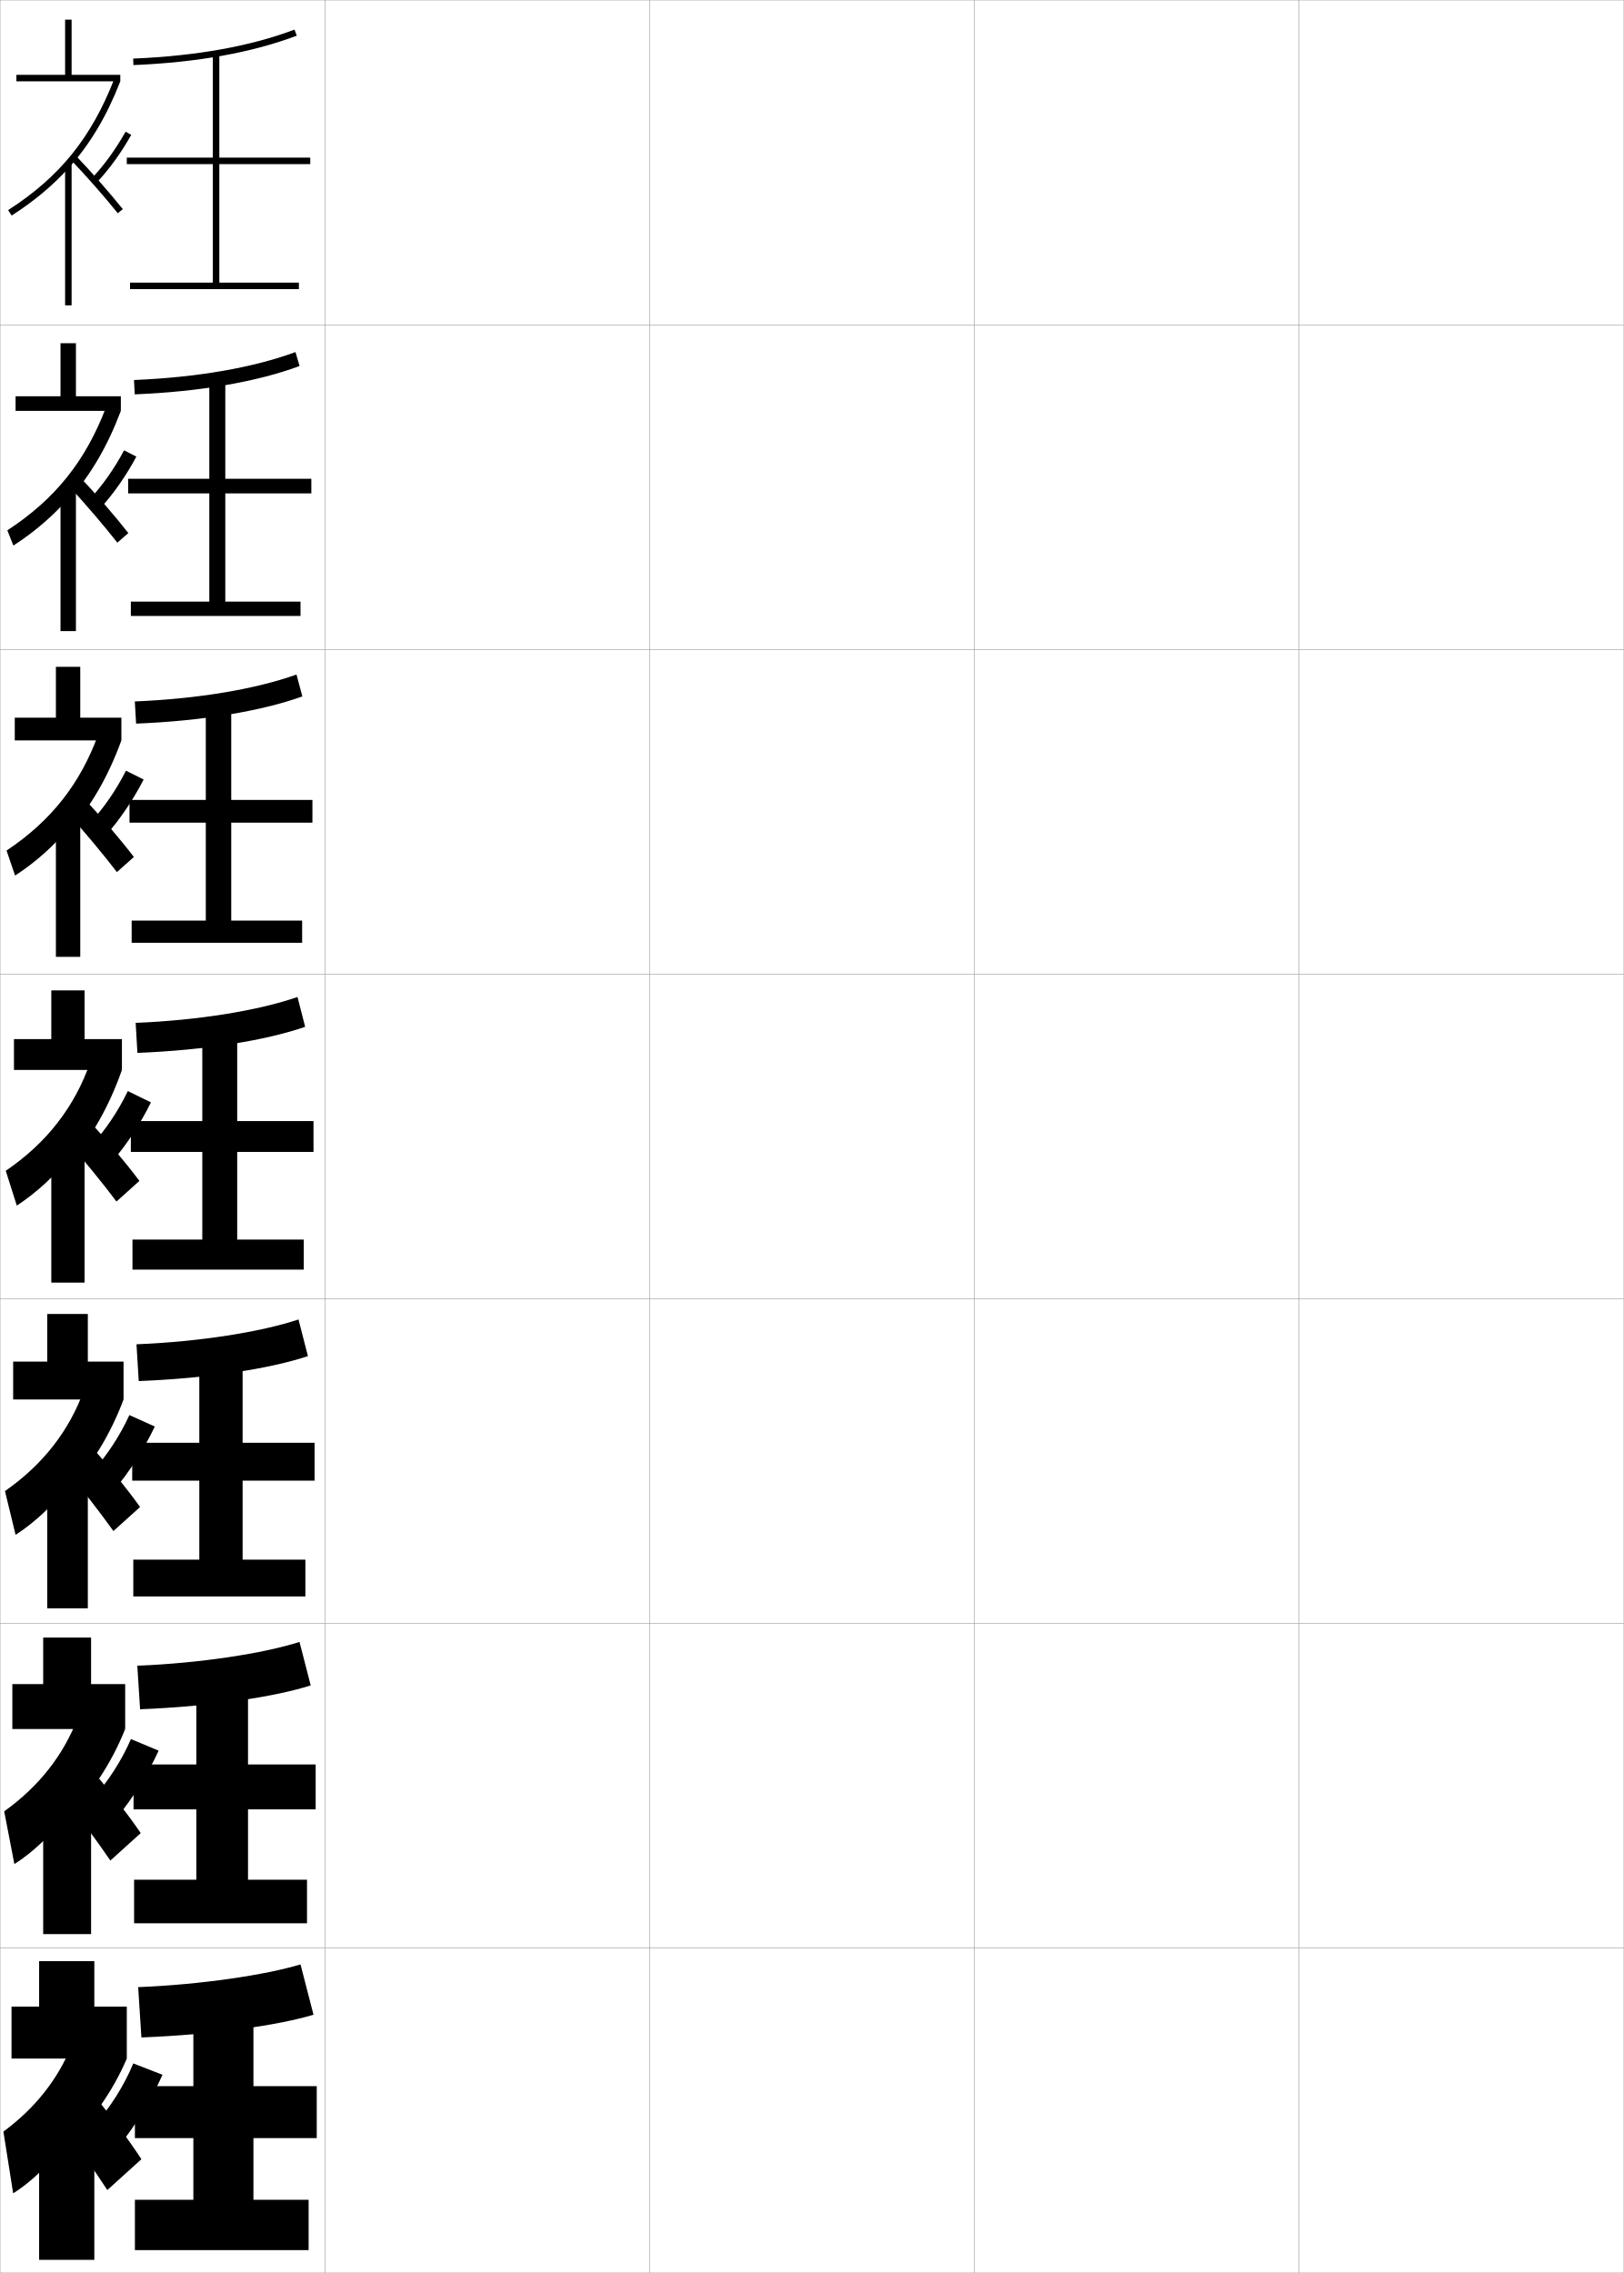
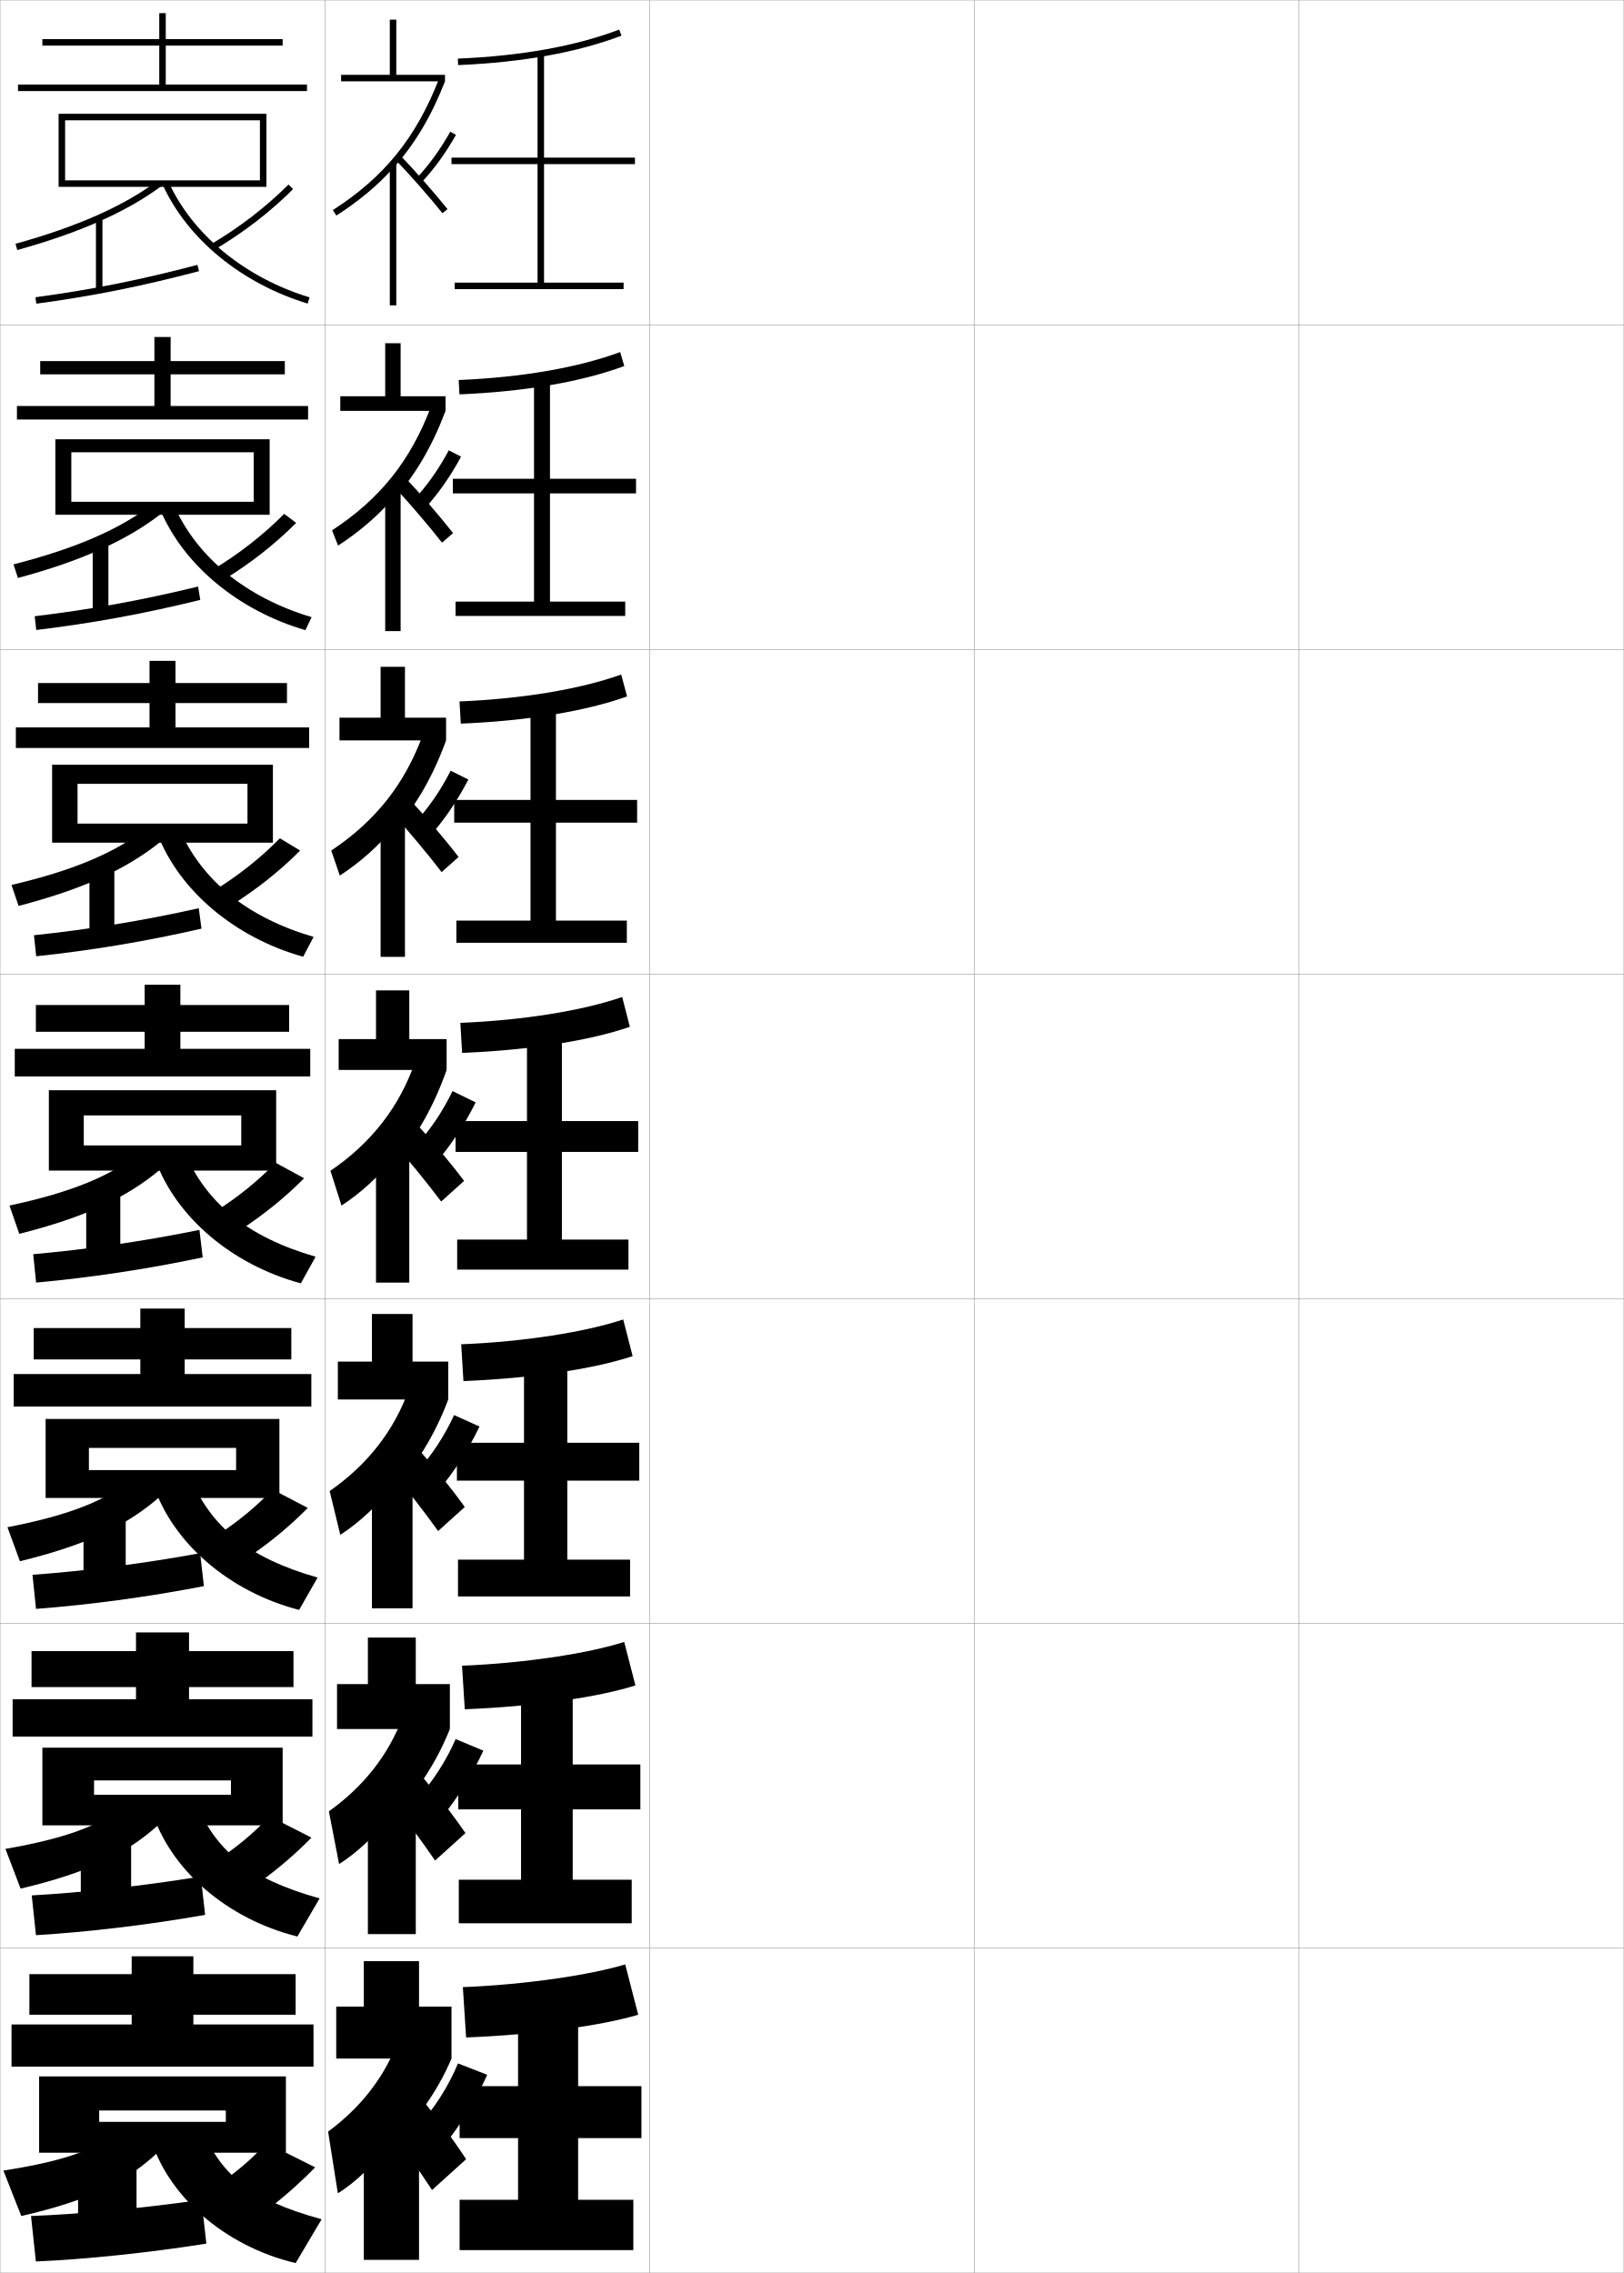
<svg xmlns="http://www.w3.org/2000/svg" width="500.1" height="700.1" viewBox="0 0 500.1 700.1" overflow="visible" enable-background="new 0 0 500.1 700.1" xml:space="preserve">
  <g id="glyphs">
    <g>
      <rect x="0.05" y="0.05" fill="none" stroke="#999999" stroke-width="0.1" width="100" height="100" />
      <rect x="0.05" y="100.05" fill="none" stroke="#999999" stroke-width="0.1" width="100" height="100" />
      <rect x="0.05" y="200.05" fill="none" stroke="#999999" stroke-width="0.1" width="100" height="100" />
      <rect x="0.05" y="300.05" fill="none" stroke="#999999" stroke-width="0.1" width="100" height="100" />
      <rect x="0.05" y="400.05" fill="none" stroke="#999999" stroke-width="0.1" width="100" height="100" />
      <rect x="0.05" y="500.05" fill="none" stroke="#999999" stroke-width="0.1" width="100" height="100" />
      <rect x="0.05" y="600.05" fill="none" stroke="#999999" stroke-width="0.1" width="100" height="100" />
      <rect x="100.05" y="0.05" fill="none" stroke="#999999" stroke-width="0.1" width="100" height="100" />
      <rect x="100.05" y="100.05" fill="none" stroke="#999999" stroke-width="0.1" width="100" height="100" />
      <rect x="100.05" y="200.05" fill="none" stroke="#999999" stroke-width="0.1" width="100" height="100" />
      <rect x="100.05" y="300.05" fill="none" stroke="#999999" stroke-width="0.1" width="100" height="100" />
      <rect x="100.05" y="400.05" fill="none" stroke="#999999" stroke-width="0.1" width="100" height="100" />
      <rect x="100.05" y="500.05" fill="none" stroke="#999999" stroke-width="0.1" width="100" height="100" />
      <rect x="100.05" y="600.05" fill="none" stroke="#999999" stroke-width="0.1" width="100" height="100" />
      <rect x="200.05" y="0.05" fill="none" stroke="#999999" stroke-width="0.1" width="100" height="100" />
      <rect x="200.05" y="100.05" fill="none" stroke="#999999" stroke-width="0.1" width="100" height="100" />
      <rect x="200.05" y="200.05" fill="none" stroke="#999999" stroke-width="0.1" width="100" height="100" />
      <rect x="200.05" y="300.05" fill="none" stroke="#999999" stroke-width="0.1" width="100" height="100" />
      <rect x="200.05" y="400.05" fill="none" stroke="#999999" stroke-width="0.1" width="100" height="100" />
      <rect x="200.05" y="500.05" fill="none" stroke="#999999" stroke-width="0.1" width="100" height="100" />
      <rect x="200.05" y="600.05" fill="none" stroke="#999999" stroke-width="0.1" width="100" height="100" />
      <rect x="300.05" y="0.05" fill="none" stroke="#999999" stroke-width="0.1" width="100" height="100" />
      <rect x="300.05" y="100.05" fill="none" stroke="#999999" stroke-width="0.1" width="100" height="100" />
      <rect x="300.05" y="200.05" fill="none" stroke="#999999" stroke-width="0.1" width="100" height="100" />
      <rect x="300.05" y="300.05" fill="none" stroke="#999999" stroke-width="0.1" width="100" height="100" />
      <rect x="300.05" y="400.05" fill="none" stroke="#999999" stroke-width="0.1" width="100" height="100" />
      <rect x="300.05" y="500.05" fill="none" stroke="#999999" stroke-width="0.1" width="100" height="100" />
      <rect x="300.05" y="600.05" fill="none" stroke="#999999" stroke-width="0.1" width="100" height="100" />
      <rect x="400.05" y="0.05" fill="none" stroke="#999999" stroke-width="0.1" width="100" height="100" />
      <rect x="400.05" y="100.05" fill="none" stroke="#999999" stroke-width="0.1" width="100" height="100" />
      <rect x="400.05" y="200.05" fill="none" stroke="#999999" stroke-width="0.1" width="100" height="100" />
      <rect x="400.05" y="300.05" fill="none" stroke="#999999" stroke-width="0.1" width="100" height="100" />
      <rect x="400.05" y="400.05" fill="none" stroke="#999999" stroke-width="0.1" width="100" height="100" />
      <rect x="400.05" y="500.05" fill="none" stroke="#999999" stroke-width="0.1" width="100" height="100" />
      <rect x="400.05" y="600.05" fill="none" stroke="#999999" stroke-width="0.1" width="100" height="100" />
    </g>
    <g>
      <g>
-         <path d="M41.008,18.051l0.084,1.998c19.726-0.827,36.653-3.877,50.313-9.064       l-0.711-1.869C77.235,14.227,60.519,17.232,41.008,18.051z" />
-         <polygon points="95.55,50.55 95.55,48.55 67.55,48.55 67.55,16.55        65.55,16.55 65.55,48.55 39.05,48.55 39.05,50.55 65.55,50.55        65.55,87.05 40.05,87.05 40.05,89.05 92.05,89.05 92.05,87.05        67.55,87.05 67.55,50.55 " />
+         <path d="M141.008,18.051l0.084,1.998c19.726-0.827,36.653-3.877,50.313-9.064       l-0.711-1.869C177.235,14.227,160.519,17.232,141.008,18.051z" />
+         <polygon points="195.55,50.55 195.55,48.55 167.55,48.55 167.55,16.55        165.55,16.55 165.55,48.55 139.05,48.55 139.05,50.55 165.55,50.55        165.55,87.05 140.05,87.05 140.05,89.05 192.05,89.05 192.05,87.05        167.55,87.05 167.55,50.55 " />
      </g>
      <g>
-         <path d="M41.265,117.05l0.236,4.416c20.158-0.836,37.58-3.855,50.761-8.721       L91.003,108.438C78.007,113.237,60.747,116.24,41.265,117.05z" />
-         <polygon points="95.883,151.966 95.883,147.466 69.383,147.466 69.383,117.133        64.466,117.133 64.466,147.466 39.466,147.466 39.466,151.966 64.466,151.966        64.466,185.3 40.3,185.3 40.3,189.716 92.549,189.716 92.549,185.3        69.383,185.3 69.383,151.966 " />
+         <path d="M141.264,117.05l0.237,4.416c20.158-0.836,37.58-3.855,50.761-8.721       L191.003,108.438C178.007,113.237,160.748,116.24,141.264,117.05z" />
+         <polygon points="195.883,151.966 195.883,147.466 169.383,147.466 169.383,117.133        164.466,117.133 164.466,147.466 139.466,147.466 139.466,151.966 164.466,151.966        164.466,185.3 140.299,185.3 140.299,189.716 192.549,189.716 192.549,185.3        169.383,185.3 169.383,151.966 " />
      </g>
      <g>
-         <path d="M41.521,216.05l0.39,6.833c20.589-0.846,38.505-3.834,51.208-8.377       l-1.807-6.746C78.779,212.249,60.977,215.249,41.521,216.05z" />
-         <polygon points="96.217,253.383 96.217,246.383 71.216,246.383 71.216,217.716        63.383,217.716 63.383,246.383 39.883,246.383 39.883,253.383 63.383,253.383        63.383,283.55 40.55,283.55 40.55,290.383 93.05,290.383 93.05,283.55        71.216,283.55 71.216,253.383 " />
+         <path d="M141.521,216.05l0.39,6.833c20.589-0.846,38.505-3.834,51.208-8.377       l-1.807-6.746C178.779,212.249,160.977,215.249,141.521,216.05z" />
+         <polygon points="196.216,253.383 196.216,246.383 171.217,246.383 171.217,217.716        163.383,217.716 163.383,246.383 139.883,246.383 139.883,253.383 163.383,253.383        163.383,283.55 140.55,283.55 140.55,290.383 193.05,290.383 193.05,283.55        171.217,283.55 171.217,253.383 " />
      </g>
      <g>
-         <path d="M41.778,315.05l0.543,9.25c21.021-0.855,39.432-3.812,51.656-8.033       l-2.355-9.184C79.551,311.26,61.206,314.257,41.778,315.05z" />
-         <polygon points="96.55,354.8 96.55,345.3 73.05,345.3 73.05,318.3        62.3,318.3 62.3,345.3 40.3,345.3 40.3,354.8 62.3,354.8        62.3,381.8 40.8,381.8 40.8,391.05 93.55,391.05 93.55,381.8        73.05,381.8 73.05,354.8 " />
+         <path d="M141.778,315.05l0.543,9.25c21.021-0.855,39.432-3.812,51.656-8.033       l-2.355-9.184C179.551,311.26,161.206,314.257,141.778,315.05z" />
+         <polygon points="196.55,354.8 196.55,345.3 173.05,345.3 173.05,318.3        162.3,318.3 162.3,345.3 140.3,345.3 140.3,354.8 162.3,354.8        162.3,381.8 140.8,381.8 140.8,391.05 193.55,391.05 193.55,381.8        173.05,381.8 173.05,354.8 " />
      </g>
      <g>
-         <path d="M42.035,414.05l0.695,11.333c21.454-0.864,40.358-3.791,52.104-7.688       l-2.903-11.289C80.322,410.271,61.435,413.265,42.035,414.05z" />
-         <polygon points="96.883,456.05 96.883,444.383 74.716,444.383 74.716,418.883        61.383,418.883 61.383,444.383 40.716,444.383 40.716,456.05 61.383,456.05        61.383,480.383 41.05,480.383 41.05,491.716 94.049,491.716 94.049,480.383        74.716,480.383 74.716,456.05 " />
+         <path d="M142.035,414.05l0.695,11.333c21.454-0.864,40.358-3.791,52.104-7.688       l-2.904-11.289C180.322,410.271,161.435,413.265,142.035,414.05z" />
+         <polygon points="196.883,456.05 196.883,444.383 174.716,444.383 174.716,418.883        161.383,418.883 161.383,444.383 140.716,444.383 140.716,456.05 161.383,456.05        161.383,480.383 141.049,480.383 141.049,491.716 194.049,491.716 194.049,480.383        174.716,480.383 174.716,456.05 " />
      </g>
      <g>
-         <path d="M42.293,513.05l0.847,13.417c21.886-0.873,41.285-3.77,52.552-7.345       l-3.452-13.395C81.095,509.282,61.665,512.272,42.293,513.05z" />
-         <polygon points="97.216,557.3 97.216,543.467 76.383,543.467 76.383,519.467        60.466,519.467 60.466,543.467 41.133,543.467 41.133,557.3 60.466,557.3        60.466,578.967 41.3,578.967 41.3,592.383 94.55,592.383 94.55,578.967        76.383,578.967 76.383,557.3 " />
+         <path d="M142.292,513.05l0.848,13.417c21.886-0.873,41.285-3.77,52.552-7.345       l-3.452-13.395C181.094,509.282,161.665,512.272,142.292,513.05z" />
+         <polygon points="197.216,557.3 197.216,543.467 176.383,543.467 176.383,519.467        160.467,519.467 160.467,543.467 141.133,543.467 141.133,557.3 160.467,557.3        160.467,578.967 141.3,578.967 141.3,592.383 194.55,592.383 194.55,578.967        176.383,578.967 176.383,557.3 " />
      </g>
      <g>
-         <path d="M42.55,612.05l1,15.5c22.318-0.882,42.211-3.747,53-7l-4-15.5       C81.866,608.293,61.894,611.28,42.55,612.05z" />
-         <polygon points="97.55,658.55 97.55,642.55 78.05,642.55 78.05,620.05        59.55,620.05 59.55,642.55 41.55,642.55 41.55,658.55 59.55,658.55        59.55,677.55 41.55,677.55 41.55,693.05 95.05,693.05 95.05,677.55        78.05,677.55 78.05,658.55 " />
+         <path d="M142.55,612.05l1,15.5c22.318-0.882,42.211-3.747,53-7l-4-15.5       C181.866,608.293,161.894,611.28,142.55,612.05z" />
+         <polygon points="197.55,658.55 197.55,642.55 178.05,642.55 178.05,620.05        159.55,620.05 159.55,642.55 141.55,642.55 141.55,658.55 159.55,658.55        159.55,677.55 141.55,677.55 141.55,693.05 195.05,693.05 195.05,677.55        178.05,677.55 178.05,658.55 " />
      </g>
    </g>
    <g>
-       <polygon points="22.05,23.05 22.05,6.05 20.05,6.05 20.05,23.05 5.05,23.05       5.05,25.05 37.05,25.05 37.05,23.05 " />
-       <path d="M21.05,51.834c6.696-7.407,11.815-16.057,16-26.784l-1.863-0.727      C28.112,42.46,18.34,54.538,2.509,64.708l1.082,1.684      C10.434,61.995,16.16,57.244,21.05,51.834L21.05,51.834z" />
-       <path d="M21.829,49.243c4.563,4.748,10.502,11.505,14.439,16.431l1.562-1.248      c-3.972-4.968-9.959-11.781-14.561-16.569L21.829,49.243z" />
-       <rect x="20.05" y="50.05" width="2" height="44" />
-       <path d="M28.323,54.862l1.453,1.375c3.841-4.058,7.521-9.141,10.645-14.697      l-1.742-0.98C35.634,45.977,32.054,50.922,28.323,54.862z" />
+       <polygon points="122.05,23.05 122.05,6.05 120.05,6.05 120.05,23.05       105.05,23.05 105.05,25.05 137.05,25.05 137.05,23.05 " />
+       <path d="M121.05,51.834c6.696-7.407,11.815-16.057,16-26.784l-1.863-0.727      c-7.074,18.137-16.847,30.215-32.678,40.385l1.082,1.684      C110.434,61.995,116.16,57.244,121.05,51.834L121.05,51.834z" />
+       <path d="M121.829,49.243c4.563,4.748,10.502,11.505,14.439,16.431l1.562-1.248      c-3.972-4.968-9.959-11.781-14.561-16.569L121.829,49.243z" />
+       <rect x="120.05" y="50.05" width="2" height="44" />
+       <path d="M128.323,54.862l1.453,1.375c3.841-4.058,7.521-9.141,10.645-14.697      l-1.742-0.98C135.634,45.977,132.054,50.922,128.323,54.862z" />
    </g>
    <g>
      <g>
-         <polygon points="23.383,122.05 23.383,105.716 18.633,105.716 18.633,122.05        4.799,122.05 4.799,126.549 37.216,126.549 37.216,122.05 " />
-         <path d="M21.189,153.875c6.755-7.565,11.938-16.474,16.027-27.325l-4.5-1.267       c-6.293,16.624-15.666,28.399-30.454,38.062l1.857,4.694       c6.609-4.269,12.405-9.277,17.07-14.722V153.875z" />
-         <path d="M21.352,149.867c4.789,5.152,10.81,12.185,14.783,17.276l3.395-2.951       c-4.018-5.148-10.076-12.145-14.967-17.307L21.352,149.867z" />
-         <rect x="18.633" y="150.383" width="4.75" height="44" />
-         <path d="M27.587,153.789l3.29,2.772c4.072-4.45,7.932-9.978,11.12-15.915       l-3.78-1.943C35.208,144.356,31.492,149.639,27.587,153.789z" />
+         <polygon points="123.383,122.05 123.383,105.716 118.633,105.716 118.633,122.05        104.799,122.05 104.799,126.549 137.216,126.549 137.216,122.05 " />
+         <path d="M121.189,153.875c6.755-7.565,11.938-16.474,16.027-27.325l-4.5-1.267       c-6.293,16.624-15.666,28.399-30.454,38.062l1.857,4.694       c6.609-4.269,12.405-9.277,17.07-14.722V153.875z" />
+         <path d="M121.352,149.867c4.789,5.152,10.81,12.185,14.783,17.276l3.395-2.951       c-4.018-5.148-10.076-12.145-14.967-17.307L121.352,149.867z" />
+         <rect x="118.633" y="150.383" width="4.75" height="44" />
+         <path d="M127.587,153.789l3.29,2.772c4.072-4.45,7.932-9.978,11.12-15.915       l-3.78-1.943C135.208,144.356,131.492,149.639,127.587,153.789z" />
      </g>
      <g>
-         <polygon points="24.716,221.05 24.716,205.383 17.216,205.383 17.216,221.05        4.55,221.05 4.55,228.05 37.383,228.05 37.383,221.05 " />
-         <path d="M21.33,255.915c6.814-7.722,12.06-16.891,16.053-27.865l-7.135-1.808       c-5.513,15.111-14.484,26.583-28.231,35.738l2.632,7.705       c6.375-4.14,12.241-9.407,16.681-14.887V255.915z" />
-         <path d="M20.876,250.49c5.013,5.557,11.118,12.865,15.127,18.122l5.227-4.654       c-4.065-5.329-10.193-12.508-15.374-18.044L20.876,250.49z" />
-         <rect x="17.216" y="250.716" width="7.5" height="44" />
-         <path d="M27.887,253.247l4.758,3.98c4.304-4.843,8.343-10.815,11.596-17.132       l-5.45-2.717C35.819,243.269,31.965,248.888,27.887,253.247z" />
+         <polygon points="124.716,221.05 124.716,205.383 117.216,205.383 117.216,221.05        104.55,221.05 104.55,228.05 137.383,228.05 137.383,221.05 " />
+         <path d="M121.33,255.915c6.814-7.722,12.06-16.891,16.053-27.865l-7.135-1.808       c-5.513,15.111-14.484,26.583-28.231,35.738l2.632,7.705       c6.375-4.14,12.241-9.407,16.681-14.887V255.915z" />
+         <path d="M120.876,250.49c5.013,5.557,11.118,12.865,15.127,18.122l5.227-4.654       c-4.065-5.329-10.193-12.508-15.374-18.044L120.876,250.49z" />
+         <rect x="117.216" y="250.716" width="7.5" height="44" />
+         <path d="M127.887,253.247l4.758,3.98c4.304-4.843,8.343-10.815,11.596-17.132       l-5.45-2.717C135.819,243.269,131.965,248.888,127.887,253.247z" />
      </g>
      <g>
-         <polygon points="26.05,320.05 26.05,305.05 15.8,305.05 15.8,320.05        4.3,320.05 4.3,329.55 37.55,329.55 37.55,320.05 " />
-         <path d="M21.47,357.956c6.873-7.879,12.182-17.308,16.08-28.406l-9.771-2.349       c-4.732,13.598-13.303,24.768-26.008,33.415l3.407,10.715       c6.141-4.012,12.076-9.536,16.292-15.051V357.956z" />
-         <path d="M20.399,351.114c5.238,5.961,11.426,13.545,15.471,18.967l7.06-6.356       c-4.111-5.51-10.31-12.872-15.78-18.782L20.399,351.114z" />
-         <rect x="15.8" y="351.05" width="10.25" height="44" />
-         <path d="M28.187,352.706l6.227,5.188c4.535-5.234,8.755-11.651,12.072-18.349       l-7.121-3.49C36.43,342.181,32.438,348.138,28.187,352.706z" />
+         <polygon points="126.05,320.05 126.05,305.05 115.8,305.05 115.8,320.05        104.3,320.05 104.3,329.55 137.55,329.55 137.55,320.05 " />
+         <path d="M121.47,357.956c6.873-7.879,12.182-17.308,16.08-28.406l-9.771-2.349       c-4.732,13.598-13.303,24.768-26.008,33.415l3.407,10.715       c6.141-4.012,12.076-9.536,16.292-15.051V357.956z" />
+         <path d="M120.399,351.114c5.238,5.961,11.426,13.545,15.471,18.967l7.06-6.356       c-4.111-5.51-10.31-12.872-15.78-18.782L120.399,351.114z" />
+         <rect x="115.8" y="351.05" width="10.25" height="44" />
+         <path d="M128.187,352.706l6.227,5.188c4.535-5.234,8.755-11.651,12.072-18.349       l-7.121-3.49C136.43,342.181,132.438,348.138,128.187,352.706z" />
      </g>
      <g>
-         <polygon points="27.05,419.384 27.05,404.716 14.55,404.716 14.55,419.384        4.05,419.384 4.05,431.05 38.05,431.05 38.05,419.384 " />
-         <path d="M20.83,459.153c7.38-7.848,13.161-17.269,17.22-28.104l-12.181-2.898       c-4.567,12.533-12.602,22.928-24.339,31.109l3.271,13.477       c5.95-3.808,12.031-9.572,16.028-15.033V459.153z" />
-         <path d="M19.949,452.259c5.048,6.055,11.028,13.764,14.98,19.312l8.207-7.404       c-4.029-5.651-10.008-13.049-15.354-19.021L19.949,452.259z" />
-         <rect x="14.55" y="451.384" width="12.5" height="44" />
-         <path d="M28.394,453.287l6.732,5.659c4.767-5.627,9.166-12.488,12.548-19.566       l-7.829-3.527C36.947,442.215,32.819,448.509,28.394,453.287z" />
+         <polygon points="127.05,419.384 127.05,404.716 114.55,404.716 114.55,419.384        104.05,419.384 104.05,431.05 138.05,431.05 138.05,419.384 " />
+         <path d="M120.83,459.153c7.38-7.848,13.161-17.269,17.22-28.104l-12.181-2.898       c-4.567,12.533-12.602,22.928-24.339,31.109l3.271,13.477       c5.95-3.808,12.031-9.572,16.028-15.033V459.153z" />
+         <path d="M119.949,452.259c5.048,6.055,11.028,13.764,14.98,19.312l8.207-7.404       c-4.029-5.651-10.008-13.049-15.354-19.021L119.949,452.259z" />
+         <rect x="114.55" y="451.384" width="12.5" height="44" />
+         <path d="M128.394,453.287l6.732,5.659c4.767-5.627,9.166-12.488,12.548-19.566       l-7.829-3.527C136.947,442.215,132.819,448.509,128.394,453.287z" />
      </g>
      <g>
-         <polygon points="28.05,518.717 28.05,504.383 13.3,504.383 13.3,518.717        3.8,518.717 3.8,532.55 38.55,532.55 38.55,518.717 " />
-         <path d="M20.19,560.352c7.887-7.816,14.14-17.23,18.36-27.802l-14.59-3.449       c-4.402,11.471-11.9,21.09-22.669,28.805l3.136,16.238       c5.76-3.604,11.986-9.607,15.764-15.017V560.352z" />
-         <path d="M19.5,553.404c4.857,6.148,10.631,13.982,14.49,19.656l9.354-8.452       c-3.947-5.792-9.706-13.224-14.927-19.261L19.5,553.404z" />
-         <rect x="13.3" y="551.717" width="14.75" height="44" />
-         <path d="M28.6,553.868l7.238,6.13c4.999-6.02,9.577-13.325,13.024-20.783       l-8.536-3.564C37.465,542.249,33.2,548.88,28.6,553.868z" />
+         <polygon points="128.05,518.717 128.05,504.383 113.3,504.383 113.3,518.717        103.8,518.717 103.8,532.55 138.55,532.55 138.55,518.717 " />
+         <path d="M120.19,560.352c7.887-7.816,14.14-17.23,18.36-27.802l-14.59-3.449       c-4.402,11.471-11.9,21.09-22.669,28.805l3.136,16.238       c5.76-3.604,11.986-9.607,15.764-15.017V560.352z" />
+         <path d="M119.5,553.404c4.857,6.148,10.631,13.982,14.49,19.656l9.354-8.452       c-3.947-5.792-9.706-13.224-14.927-19.261L119.5,553.404z" />
+         <rect x="113.3" y="551.717" width="14.75" height="44" />
+         <path d="M128.6,553.868l7.238,6.13c4.999-6.02,9.577-13.325,13.024-20.783       l-8.536-3.564C137.465,542.249,133.2,548.88,128.6,553.868z" />
      </g>
    </g>
    <g>
-       <polygon points="39.05,634.05 39.05,618.05 29.05,618.05 29.05,604.05       12.05,604.05 12.05,618.05 3.55,618.05 3.55,634.05 " />
-       <path d="M19.55,661.55c8.394-7.786,15.119-17.192,19.5-27.5l-17-4      c-4.237,10.408-11.199,19.251-21,26.5l3,19c5.569-3.399,11.94-9.644,15.5-15V661.55z" />
-       <path d="M19.05,654.55c4.666,6.241,10.233,14.201,14,20l10.5-9.5      c-3.865-5.933-9.404-13.398-14.5-19.5L19.05,654.55z" />
-       <rect x="12.05" y="652.05" width="17" height="44" />
-       <path d="M41.05,635.55c-2.824,6.835-7.227,13.803-12,19l7.5,6.5      c5.23-6.411,9.988-14.162,13.5-22L41.05,635.55z" />
+       <polygon points="139.05,634.05 139.05,618.05 129.05,618.05 129.05,604.05       112.05,604.05 112.05,618.05 103.55,618.05 103.55,634.05 " />
+       <path d="M119.55,661.55c8.394-7.786,15.119-17.192,19.5-27.5l-17-4      c-4.237,10.408-11.199,19.251-21,26.5l3,19c5.569-3.399,11.94-9.644,15.5-15V661.55z" />
+       <path d="M119.05,654.55c4.666,6.241,10.233,14.201,14,20l10.5-9.5      c-3.865-5.933-9.404-13.398-14.5-19.5L119.05,654.55z" />
+       <rect x="112.05" y="652.05" width="17" height="44" />
+       <path d="M141.05,635.55c-2.824,6.835-7.227,13.803-12,19l7.5,6.5      c5.23-6.411,9.988-14.162,13.5-22L141.05,635.55z" />
+     </g>
+     <g>
+       <polygon points="51.05,26.05 51.05,14.05 87.05,14.05 87.05,12.05       51.05,12.05 51.05,4.05 49.05,4.05 49.05,12.05 13.05,12.05       13.05,14.05 49.05,14.05 49.05,26.05 5.55,26.05 5.55,28.05       94.55,28.05 94.55,26.05 " />
+       <polygon points="20.05,37.05 80.05,37.05 80.05,55.55 20.05,55.55       20.05,57.55 82.05,57.55 82.05,35.05 18.05,35.05 18.05,57.55       20.05,57.55 " />
+       <path d="M4.782,75.086l0.535,1.928c19.164-5.313,33.665-11.744,44.328-19.661      l-1.191-1.605C37.991,63.515,23.706,69.84,4.782,75.086z" />
+       <rect x="29.55" y="67.05" width="2" height="22.5" />
+       <path d="M10.916,91.559l0.268,1.982c17.389-2.349,32.378-5.346,50.121-10.024      l-0.51-1.934C43.136,86.239,28.219,89.223,10.916,91.559z" />
+       <path d="M65.04,75.189l1.02,1.721C75.043,71.588,83.184,65.312,90.256,58.258      L88.844,56.842C81.889,63.779,73.88,69.952,65.04,75.189z" />
+       <path d="M50.14,56.965c7.615,16.704,24.295,30.364,44.619,36.542l0.582-1.914      c-19.783-6.013-36.001-19.268-43.381-35.458L50.14,56.965z" />
+     </g>
+     <g>
+       <g>
+         <polygon points="52.549,125.05 52.549,115.3 87.716,115.3 87.716,111.216        52.549,111.216 52.549,103.799 47.55,103.799 47.55,111.216 12.383,111.216        12.383,115.3 47.55,115.3 47.55,125.05 5.216,125.05 5.216,129.216        94.883,129.216 94.883,125.05 " />
+         <polygon points="21.966,139.3 78.133,139.3 78.133,154.55 21.966,154.55        21.966,158.55 83.05,158.55 83.05,135.3 17.049,135.3 17.049,158.55        21.966,158.55 " />
+         <path d="M5.522,178.02c19.528-5.247,33.46-11.541,44.023-19.718l-2.826-2.838       c-9.928,7.554-23.385,13.465-42.56,18.366L5.522,178.02z" />
+         <rect x="28.55" y="166.799" width="4.833" height="22.417" />
+         <path d="M10.688,189.807l0.473,4.236c17.072-2.068,32.787-4.905,50.518-9.271       l-0.675-4.111C43.334,184.967,27.69,187.759,10.688,189.807z" />
+         <path d="M65.515,175.478l3.201,3.205c8.327-5.083,15.934-11.052,22.497-17.627       l-3.695-2.784C81.125,164.722,73.705,170.53,65.515,175.478z" />
+         <path d="M49.375,157.062l4.184-1.441c7.144,16.109,22.219,28.438,42.4,34.465       l-1.901,4.012C73.438,188.071,56.576,174.073,49.375,157.062z" />
+       </g>
+       <g>
+         <polygon points="54.05,224.05 54.05,216.55 88.383,216.55 88.383,210.383        54.05,210.383 54.05,203.55 46.05,203.55 46.05,210.383 11.716,210.383        11.716,216.55 46.05,216.55 46.05,224.05 4.883,224.05 4.883,230.383        95.216,230.383 95.216,224.05 " />
+         <polygon points="23.883,241.425 76.216,241.425 76.216,253.675 23.883,253.675        23.883,259.55 84.05,259.55 84.05,235.55 16.05,235.55 16.05,259.55        23.883,259.55 " />
+         <path d="M5.728,279.026c19.891-5.181,33.255-11.337,43.719-19.774l-4.461-4.07       c-9.393,7.34-22.021,12.836-41.448,17.392L5.728,279.026z" />
+         <rect x="27.55" y="266.55" width="7.667" height="22.333" />
+         <path d="M10.461,288.055l0.678,6.489c16.756-1.788,33.196-4.464,50.914-8.517       l-0.839-6.289C43.533,283.695,27.163,286.295,10.461,288.055z" />
+         <path d="M65.989,274.267l5.646,4.314c7.671-4.845,14.743-10.507,20.798-16.602       l-6.241-3.778C80.362,264.165,73.53,269.607,65.989,274.267z" />
+         <path d="M48.609,257.159l6.547-2.053c6.909,16.027,20.841,27.43,41.421,33.472       l-3.222,6.109C72.441,288.813,55.398,274.478,48.609,257.159z" />
+       </g>
+       <g>
+         <polygon points="55.55,323.05 55.55,317.8 89.05,317.8 89.05,309.55        55.55,309.55 55.55,303.3 44.55,303.3 44.55,309.55 11.05,309.55        11.05,317.8 44.55,317.8 44.55,323.05 4.55,323.05 4.55,331.55        95.55,331.55 95.55,323.05 " />
+         <polygon points="25.8,343.55 74.3,343.55 74.3,352.8 25.8,352.8        25.8,360.55 85.05,360.55 85.05,335.8 15.05,335.8 15.05,360.55        25.8,360.55 " />
+         <path d="M5.934,380.032c20.255-5.115,33.051-11.135,43.414-19.831l-6.096-5.303       c-8.858,7.126-20.658,12.208-40.336,16.419L5.934,380.032z" />
+         <rect x="26.55" y="366.3" width="10.5" height="22.25" />
+         <path d="M10.233,386.304l0.883,8.742c16.44-1.508,33.605-4.023,51.311-7.763       l-1.004-8.467C43.731,382.424,26.636,384.831,10.233,386.304z" />
+         <path d="M66.464,373.055l8.091,5.425c7.015-4.605,13.553-9.961,19.099-15.576       l-8.788-4.772C79.6,363.607,73.355,368.686,66.464,373.055z" />
+         <path d="M47.845,357.257l8.91-2.664c6.673,15.945,19.463,26.422,40.44,32.479       l-4.541,8.207C71.444,389.556,54.22,374.882,47.845,357.257z" />
+       </g>
+       <g>
+         <polygon points="56.883,423.216 56.883,418.716 89.717,418.716 89.717,409.05        56.883,409.05 56.883,403.05 43.217,403.05 43.217,409.05 10.383,409.05        10.383,418.716 43.217,418.716 43.217,423.216 4.217,423.216 4.217,433.216        95.883,433.216 95.883,423.216 " />
+         <polygon points="86.05,461.384 86.05,437.05 14.05,437.05 14.05,461.384        27.383,461.384 27.383,445.966 72.717,445.966 72.717,452.8 27.383,452.8        27.383,461.384 " />
+         <path d="M6.139,480.872c20.619-5.05,32.846-10.932,43.109-19.889l-7.73-6.035       c-8.324,6.912-19.295,11.58-39.224,15.447L6.139,480.872z" />
+         <rect x="25.717" y="466.05" width="13" height="22.166" />
+         <path d="M10.006,485.052l1.088,10.496c16.124-1.229,34.014-3.582,51.707-7.01       l-1.169-10.145C43.93,481.651,26.107,483.867,10.006,485.052z" />
+         <path d="M67.326,472.554l10.061,6.449c6.358-4.367,12.362-9.416,17.398-14.551       l-10.858-5.682C79.224,463.761,73.568,468.474,67.326,472.554z" />
+         <path d="M58.354,454.411c6.437,15.864,18.085,25.414,39.46,31.486l-5.694,9.971       c-21.505-5.57-38.911-20.582-44.873-38.514L58.354,454.411z" />
+       </g>
+       <g>
+         <polygon points="58.216,523.383 58.216,519.633 90.383,519.633 90.383,508.55        58.216,508.55 58.216,502.8 41.883,502.8 41.883,508.55 9.716,508.55        9.716,519.633 41.883,519.633 41.883,523.383 3.883,523.383 3.883,534.883        96.217,534.883 96.217,523.383 " />
+         <polygon points="87.05,562.217 87.05,538.3 13.05,538.3 13.05,562.217        28.967,562.217 28.967,548.383 71.133,548.383 71.133,552.8 28.967,552.8        28.967,562.217 " />
+         <path d="M6.345,581.711c20.982-4.983,32.641-10.729,42.804-19.944l-9.365-6.768       c-7.79,6.698-17.932,10.952-38.112,14.474L6.345,581.711z" />
+         <rect x="24.883" y="565.8" width="15.5" height="22.083" />
+         <path d="M9.778,583.801l1.294,12.248c15.807-0.947,34.422-3.141,52.104-6.255       l-1.335-11.822C44.128,580.88,25.58,582.903,9.778,583.801z" />
+         <path d="M68.188,572.052l12.03,7.475c5.703-4.129,11.172-8.87,15.699-13.525       l-12.929-6.591C78.848,563.914,73.781,568.263,68.188,572.052z" />
+         <path d="M59.952,554.23c6.201,15.782,16.707,24.406,38.48,30.493l-6.847,11.735       c-21.801-5.42-39.388-20.768-44.937-39.007L59.952,554.23z" />
+       </g>
+     </g>
+     <g>
+       <polygon points="40.55,620.55 40.55,623.55 3.55,623.55 3.55,636.55       96.55,636.55 96.55,623.55 59.55,623.55 59.55,620.55 91.05,620.55       91.05,608.05 59.55,608.05 59.55,602.55 40.55,602.55 40.55,608.05       9.05,608.05 9.05,620.55 " />
+       <polygon points="88.05,663.05 88.05,639.55 12.05,639.55 12.05,663.05       30.55,663.05 30.55,650.05 69.55,650.05 69.55,653.55 30.55,653.55       30.55,663.05 " />
+       <path d="M6.55,682.55c21.346-4.917,32.437-10.525,42.5-20l-11-7.5      c-7.255,6.483-16.568,10.323-37,13.5L6.55,682.55z" />
+       <rect x="24.05" y="665.55" width="18" height="22" />
+       <path d="M9.55,682.55l1.5,14c15.491-0.666,34.831-2.699,52.5-5.5l-1.5-13.5      C44.327,680.108,25.052,681.939,9.55,682.55z" />
+       <path d="M82.05,660.05c-3.577,4.018-8.057,8.001-13,11.5l14,8.5      c5.047-3.891,9.981-8.325,14-12.5L82.05,660.05z" />
+       <path d="M61.55,654.05c5.966,15.7,15.329,23.398,37.5,29.5l-8,13.5      c-22.097-5.269-39.864-20.954-45-39.5L61.55,654.05z" />
    </g>
  </g>
</svg>
